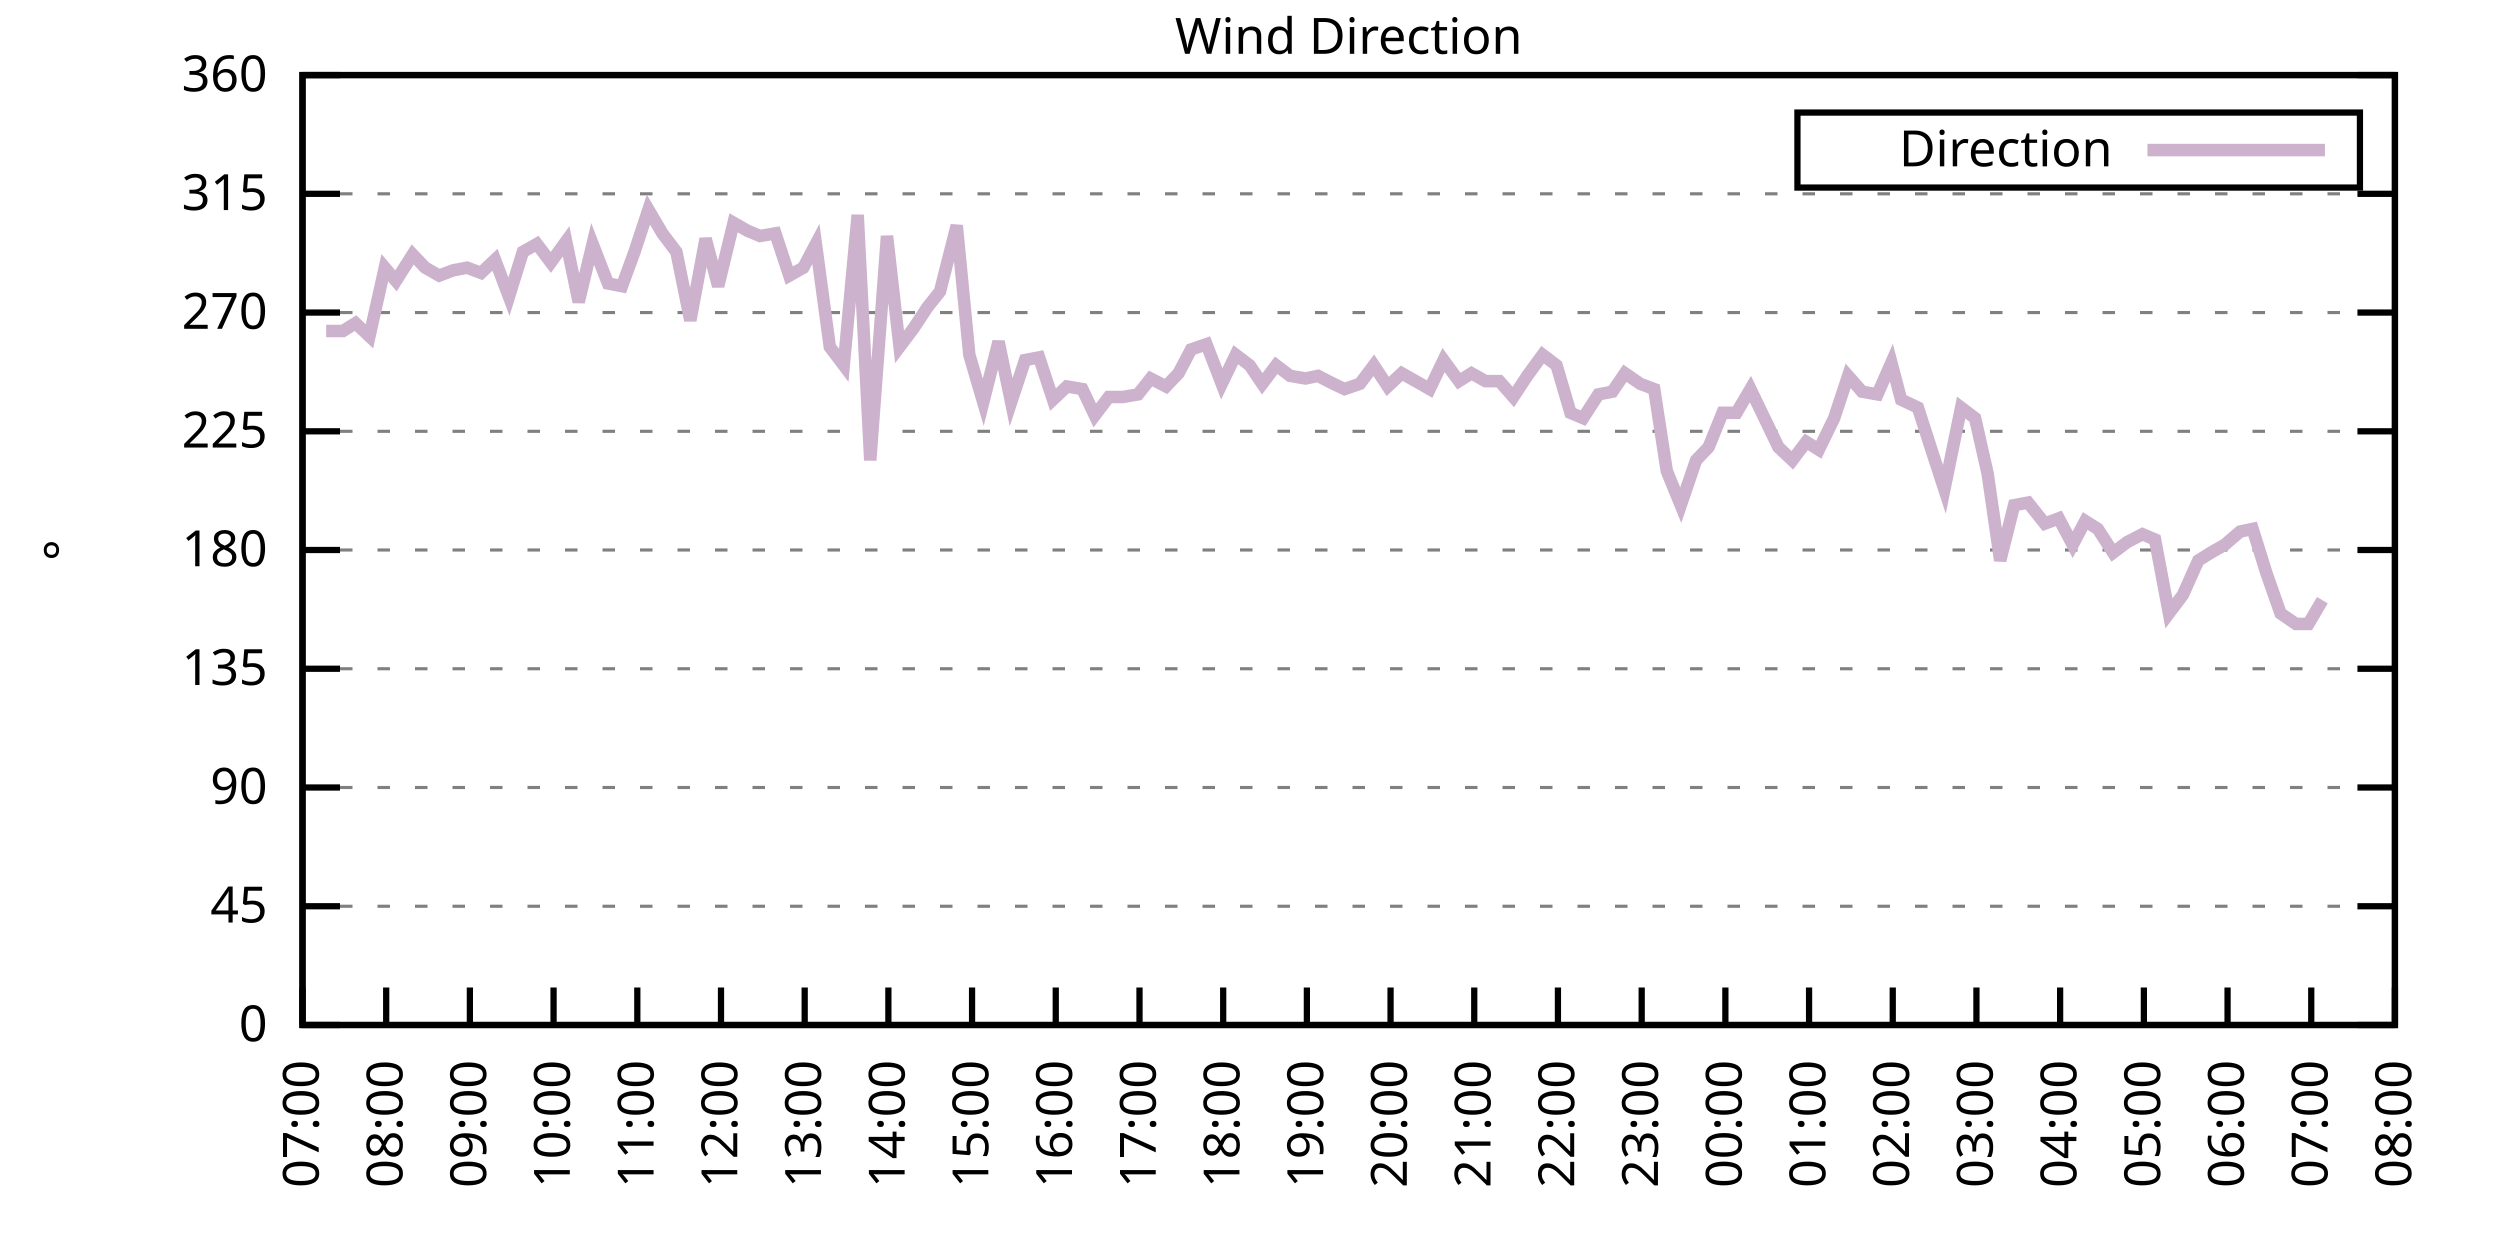
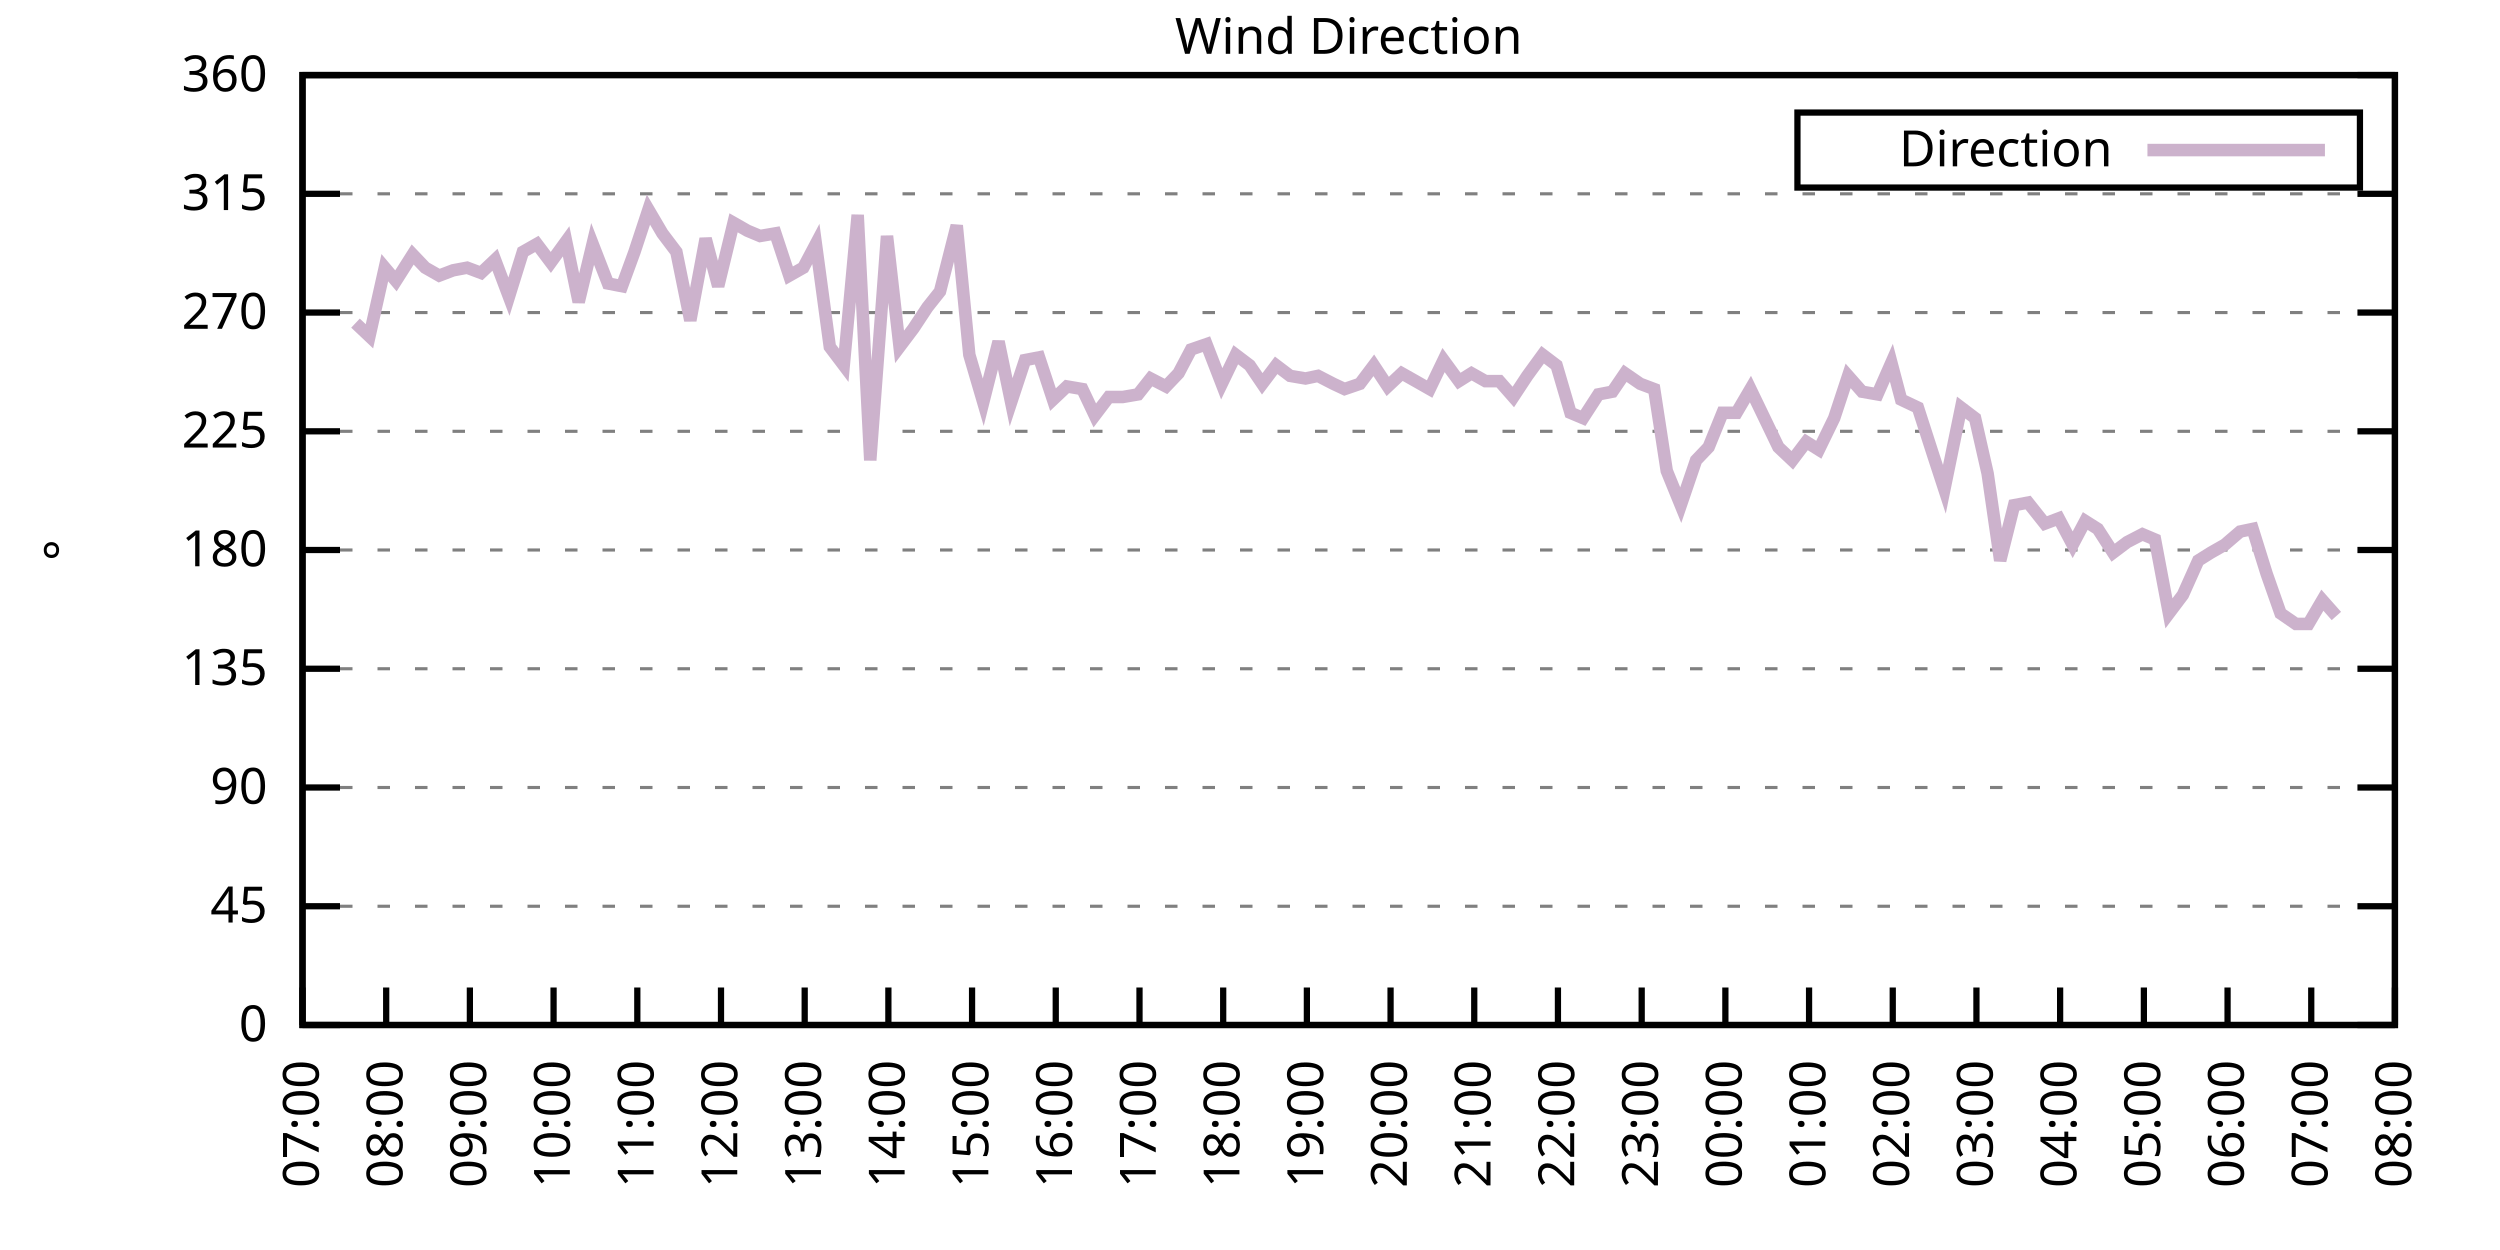
<svg xmlns="http://www.w3.org/2000/svg" xmlns:xlink="http://www.w3.org/1999/xlink" width="400" height="200" viewBox="0 0 400 200">
  <g id="gnuplot_canvas">
    <rect x="0" y="0" width="400" height="200" fill="none" />
    <defs>
      <circle id="gpDot" r="0.5" stroke-width="0.5" stroke="currentColor" />
      <path id="gpPt0" stroke-width="0.333" stroke="currentColor" d="M-1,0 h2 M0,-1 v2" />
      <path id="gpPt1" stroke-width="0.333" stroke="currentColor" d="M-1,-1 L1,1 M1,-1 L-1,1" />
      <path id="gpPt2" stroke-width="0.333" stroke="currentColor" d="M-1,0 L1,0 M0,-1 L0,1 M-1,-1 L1,1 M-1,1 L1,-1" />
      <rect id="gpPt3" stroke-width="0.333" stroke="currentColor" x="-1" y="-1" width="2" height="2" />
      <rect id="gpPt4" stroke-width="0.333" stroke="currentColor" fill="currentColor" x="-1" y="-1" width="2" height="2" />
      <circle id="gpPt5" stroke-width="0.333" stroke="currentColor" cx="0" cy="0" r="1" />
      <use xlink:href="#gpPt5" id="gpPt6" fill="currentColor" stroke="none" />
      <path id="gpPt7" stroke-width="0.333" stroke="currentColor" d="M0,-1.33 L-1.33,0.67 L1.33,0.67 z" />
      <use xlink:href="#gpPt7" id="gpPt8" fill="currentColor" stroke="none" />
      <use xlink:href="#gpPt7" id="gpPt9" stroke="currentColor" transform="rotate(180)" />
      <use xlink:href="#gpPt9" id="gpPt10" fill="currentColor" stroke="none" />
      <use xlink:href="#gpPt3" id="gpPt11" stroke="currentColor" transform="rotate(45)" />
      <use xlink:href="#gpPt11" id="gpPt12" fill="currentColor" stroke="none" />
      <path id="gpPt13" stroke-width="0.333" stroke="currentColor" d="M0,1.330 L1.265,0.411 L0.782,-1.067 L-0.782,-1.076 L-1.265,0.411 z" />
      <use xlink:href="#gpPt13" id="gpPt14" fill="currentColor" stroke="none" />
      <filter id="textbox" filterUnits="objectBoundingBox" x="0" y="0" height="1" width="1">
        <feFlood flood-color="white" flood-opacity="1" result="bgnd" />
        <feComposite in="SourceGraphic" in2="bgnd" operator="atop" />
      </filter>
      <filter id="greybox" filterUnits="objectBoundingBox" x="0" y="0" height="1" width="1">
        <feFlood flood-color="lightgrey" flood-opacity="1" result="grey" />
        <feComposite in="SourceGraphic" in2="grey" operator="atop" />
      </filter>
    </defs>
    <g fill="none" color="white" stroke="currentColor" stroke-width="1.00" stroke-linecap="butt" stroke-linejoin="miter">
</g>
    <g fill="none" color="black" stroke="currentColor" stroke-width="1.00" stroke-linecap="butt" stroke-linejoin="miter">
      <g stroke="none" shape-rendering="crispEdges">
        <polygon fill="rgb(255, 255, 255)" points="48.40,164.00 383.18,164.00 383.18,12.02 48.40,12.02 " />
      </g>
    </g>
    <g fill="none" color="black" stroke="currentColor" stroke-width="1.00" stroke-linecap="butt" stroke-linejoin="miter">
</g>
    <g fill="none" color="black" stroke="black" stroke-width="0.50" stroke-linecap="butt" stroke-linejoin="miter">
</g>
    <g fill="none" color="gray" stroke="currentColor" stroke-width="0.50" stroke-linecap="butt" stroke-linejoin="miter">
      <path stroke="gray" stroke-dasharray="2,4" class="gridline" d="M48.40,164.00 L383.19,164.00  " />
    </g>
    <g fill="none" color="gray" stroke="gray" stroke-width="1.00" stroke-linecap="butt" stroke-linejoin="miter">
</g>
    <g fill="none" color="black" stroke="currentColor" stroke-width="1.00" stroke-linecap="butt" stroke-linejoin="miter">
      <path stroke="black" d="M48.40,164.00 L54.40,164.00 M383.19,164.00 L377.19,164.00  " />
      <g transform="translate(42.80,166.60)" stroke="none" fill="black" font-family="Sans" font-size="8.00" text-anchor="end">
        <text>
          <tspan font-family="Sans"> 0</tspan>
        </text>
      </g>
    </g>
    <g fill="none" color="black" stroke="currentColor" stroke-width="1.00" stroke-linecap="butt" stroke-linejoin="miter">
</g>
    <g fill="none" color="black" stroke="black" stroke-width="0.50" stroke-linecap="butt" stroke-linejoin="miter">
</g>
    <g fill="none" color="gray" stroke="currentColor" stroke-width="0.50" stroke-linecap="butt" stroke-linejoin="miter">
      <path stroke="gray" stroke-dasharray="2,4" class="gridline" d="M48.40,145.00 L383.19,145.00  " />
    </g>
    <g fill="none" color="gray" stroke="gray" stroke-width="1.00" stroke-linecap="butt" stroke-linejoin="miter">
</g>
    <g fill="none" color="black" stroke="currentColor" stroke-width="1.00" stroke-linecap="butt" stroke-linejoin="miter">
      <path stroke="black" d="M48.40,145.00 L54.40,145.00 M383.19,145.00 L377.19,145.00  " />
      <g transform="translate(42.80,147.60)" stroke="none" fill="black" font-family="Sans" font-size="8.00" text-anchor="end">
        <text>
          <tspan font-family="Sans"> 45</tspan>
        </text>
      </g>
    </g>
    <g fill="none" color="black" stroke="currentColor" stroke-width="1.00" stroke-linecap="butt" stroke-linejoin="miter">
</g>
    <g fill="none" color="black" stroke="black" stroke-width="0.50" stroke-linecap="butt" stroke-linejoin="miter">
</g>
    <g fill="none" color="gray" stroke="currentColor" stroke-width="0.50" stroke-linecap="butt" stroke-linejoin="miter">
      <path stroke="gray" stroke-dasharray="2,4" class="gridline" d="M48.40,126.00 L383.19,126.00  " />
    </g>
    <g fill="none" color="gray" stroke="gray" stroke-width="1.00" stroke-linecap="butt" stroke-linejoin="miter">
</g>
    <g fill="none" color="black" stroke="currentColor" stroke-width="1.00" stroke-linecap="butt" stroke-linejoin="miter">
      <path stroke="black" d="M48.40,126.00 L54.40,126.00 M383.19,126.00 L377.19,126.00  " />
      <g transform="translate(42.80,128.60)" stroke="none" fill="black" font-family="Sans" font-size="8.00" text-anchor="end">
        <text>
          <tspan font-family="Sans"> 90</tspan>
        </text>
      </g>
    </g>
    <g fill="none" color="black" stroke="currentColor" stroke-width="1.00" stroke-linecap="butt" stroke-linejoin="miter">
</g>
    <g fill="none" color="black" stroke="black" stroke-width="0.50" stroke-linecap="butt" stroke-linejoin="miter">
</g>
    <g fill="none" color="gray" stroke="currentColor" stroke-width="0.50" stroke-linecap="butt" stroke-linejoin="miter">
      <path stroke="gray" stroke-dasharray="2,4" class="gridline" d="M48.40,107.00 L383.19,107.00  " />
    </g>
    <g fill="none" color="gray" stroke="gray" stroke-width="1.00" stroke-linecap="butt" stroke-linejoin="miter">
</g>
    <g fill="none" color="black" stroke="currentColor" stroke-width="1.00" stroke-linecap="butt" stroke-linejoin="miter">
      <path stroke="black" d="M48.40,107.00 L54.40,107.00 M383.19,107.00 L377.19,107.00  " />
      <g transform="translate(42.80,109.60)" stroke="none" fill="black" font-family="Sans" font-size="8.00" text-anchor="end">
        <text>
          <tspan font-family="Sans"> 135</tspan>
        </text>
      </g>
    </g>
    <g fill="none" color="black" stroke="currentColor" stroke-width="1.00" stroke-linecap="butt" stroke-linejoin="miter">
</g>
    <g fill="none" color="black" stroke="black" stroke-width="0.50" stroke-linecap="butt" stroke-linejoin="miter">
</g>
    <g fill="none" color="gray" stroke="currentColor" stroke-width="0.50" stroke-linecap="butt" stroke-linejoin="miter">
      <path stroke="gray" stroke-dasharray="2,4" class="gridline" d="M48.40,88.00 L383.19,88.00  " />
    </g>
    <g fill="none" color="gray" stroke="gray" stroke-width="1.00" stroke-linecap="butt" stroke-linejoin="miter">
</g>
    <g fill="none" color="black" stroke="currentColor" stroke-width="1.00" stroke-linecap="butt" stroke-linejoin="miter">
      <path stroke="black" d="M48.40,88.00 L54.40,88.00 M383.19,88.00 L377.19,88.00  " />
      <g transform="translate(42.80,90.60)" stroke="none" fill="black" font-family="Sans" font-size="8.00" text-anchor="end">
        <text>
          <tspan font-family="Sans"> 180</tspan>
        </text>
      </g>
    </g>
    <g fill="none" color="black" stroke="currentColor" stroke-width="1.00" stroke-linecap="butt" stroke-linejoin="miter">
</g>
    <g fill="none" color="black" stroke="black" stroke-width="0.50" stroke-linecap="butt" stroke-linejoin="miter">
</g>
    <g fill="none" color="gray" stroke="currentColor" stroke-width="0.50" stroke-linecap="butt" stroke-linejoin="miter">
      <path stroke="gray" stroke-dasharray="2,4" class="gridline" d="M48.40,69.01 L383.19,69.01  " />
    </g>
    <g fill="none" color="gray" stroke="gray" stroke-width="1.00" stroke-linecap="butt" stroke-linejoin="miter">
</g>
    <g fill="none" color="black" stroke="currentColor" stroke-width="1.00" stroke-linecap="butt" stroke-linejoin="miter">
      <path stroke="black" d="M48.40,69.01 L54.40,69.01 M383.19,69.01 L377.19,69.01  " />
      <g transform="translate(42.80,71.61)" stroke="none" fill="black" font-family="Sans" font-size="8.00" text-anchor="end">
        <text>
          <tspan font-family="Sans"> 225</tspan>
        </text>
      </g>
    </g>
    <g fill="none" color="black" stroke="currentColor" stroke-width="1.00" stroke-linecap="butt" stroke-linejoin="miter">
</g>
    <g fill="none" color="black" stroke="black" stroke-width="0.50" stroke-linecap="butt" stroke-linejoin="miter">
</g>
    <g fill="none" color="gray" stroke="currentColor" stroke-width="0.50" stroke-linecap="butt" stroke-linejoin="miter">
      <path stroke="gray" stroke-dasharray="2,4" class="gridline" d="M48.40,50.01 L383.19,50.01  " />
    </g>
    <g fill="none" color="gray" stroke="gray" stroke-width="1.00" stroke-linecap="butt" stroke-linejoin="miter">
</g>
    <g fill="none" color="black" stroke="currentColor" stroke-width="1.00" stroke-linecap="butt" stroke-linejoin="miter">
      <path stroke="black" d="M48.40,50.01 L54.40,50.01 M383.19,50.01 L377.19,50.01  " />
      <g transform="translate(42.80,52.61)" stroke="none" fill="black" font-family="Sans" font-size="8.00" text-anchor="end">
        <text>
          <tspan font-family="Sans"> 270</tspan>
        </text>
      </g>
    </g>
    <g fill="none" color="black" stroke="currentColor" stroke-width="1.00" stroke-linecap="butt" stroke-linejoin="miter">
</g>
    <g fill="none" color="black" stroke="black" stroke-width="0.50" stroke-linecap="butt" stroke-linejoin="miter">
</g>
    <g fill="none" color="gray" stroke="currentColor" stroke-width="0.50" stroke-linecap="butt" stroke-linejoin="miter">
      <path stroke="gray" stroke-dasharray="2,4" class="gridline" d="M48.40,31.01 L383.19,31.01  " />
    </g>
    <g fill="none" color="gray" stroke="gray" stroke-width="1.00" stroke-linecap="butt" stroke-linejoin="miter">
</g>
    <g fill="none" color="black" stroke="currentColor" stroke-width="1.00" stroke-linecap="butt" stroke-linejoin="miter">
      <path stroke="black" d="M48.40,31.01 L54.40,31.01 M383.19,31.01 L377.19,31.01  " />
      <g transform="translate(42.80,33.61)" stroke="none" fill="black" font-family="Sans" font-size="8.00" text-anchor="end">
        <text>
          <tspan font-family="Sans"> 315</tspan>
        </text>
      </g>
    </g>
    <g fill="none" color="black" stroke="currentColor" stroke-width="1.00" stroke-linecap="butt" stroke-linejoin="miter">
</g>
    <g fill="none" color="black" stroke="black" stroke-width="0.50" stroke-linecap="butt" stroke-linejoin="miter">
</g>
    <g fill="none" color="gray" stroke="currentColor" stroke-width="0.50" stroke-linecap="butt" stroke-linejoin="miter">
      <path stroke="gray" stroke-dasharray="2,4" class="gridline" d="M48.40,12.01 L383.19,12.01  " />
    </g>
    <g fill="none" color="gray" stroke="gray" stroke-width="1.00" stroke-linecap="butt" stroke-linejoin="miter">
</g>
    <g fill="none" color="black" stroke="currentColor" stroke-width="1.00" stroke-linecap="butt" stroke-linejoin="miter">
      <path stroke="black" d="M48.40,12.01 L54.40,12.01 M383.19,12.01 L377.19,12.01  " />
      <g transform="translate(42.80,14.61)" stroke="none" fill="black" font-family="Sans" font-size="8.00" text-anchor="end">
        <text>
          <tspan font-family="Sans"> 360</tspan>
        </text>
      </g>
    </g>
    <g fill="none" color="black" stroke="currentColor" stroke-width="1.00" stroke-linecap="butt" stroke-linejoin="miter">
      <path stroke="black" d="M48.40,164.00 L48.40,158.00  " />
      <g transform="translate(51.00,169.60) rotate(270.00)" stroke="none" fill="black" font-family="Sans" font-size="8.00" text-anchor="end">
        <text>
          <tspan font-family="Sans">07:00</tspan>
        </text>
      </g>
    </g>
    <g fill="none" color="black" stroke="currentColor" stroke-width="1.00" stroke-linecap="butt" stroke-linejoin="miter">
      <path stroke="black" d="M61.79,164.00 L61.79,158.00  " />
      <g transform="translate(64.39,169.60) rotate(270.00)" stroke="none" fill="black" font-family="Sans" font-size="8.00" text-anchor="end">
        <text>
          <tspan font-family="Sans">08:00</tspan>
        </text>
      </g>
    </g>
    <g fill="none" color="black" stroke="currentColor" stroke-width="1.00" stroke-linecap="butt" stroke-linejoin="miter">
      <path stroke="black" d="M75.18,164.00 L75.18,158.00  " />
      <g transform="translate(77.78,169.60) rotate(270.00)" stroke="none" fill="black" font-family="Sans" font-size="8.00" text-anchor="end">
        <text>
          <tspan font-family="Sans">09:00</tspan>
        </text>
      </g>
    </g>
    <g fill="none" color="black" stroke="currentColor" stroke-width="1.00" stroke-linecap="butt" stroke-linejoin="miter">
      <path stroke="black" d="M88.57,164.00 L88.57,158.00  " />
      <g transform="translate(91.17,169.60) rotate(270.00)" stroke="none" fill="black" font-family="Sans" font-size="8.00" text-anchor="end">
        <text>
          <tspan font-family="Sans">10:00</tspan>
        </text>
      </g>
    </g>
    <g fill="none" color="black" stroke="currentColor" stroke-width="1.00" stroke-linecap="butt" stroke-linejoin="miter">
      <path stroke="black" d="M101.97,164.00 L101.97,158.00  " />
      <g transform="translate(104.57,169.60) rotate(270.00)" stroke="none" fill="black" font-family="Sans" font-size="8.00" text-anchor="end">
        <text>
          <tspan font-family="Sans">11:00</tspan>
        </text>
      </g>
    </g>
    <g fill="none" color="black" stroke="currentColor" stroke-width="1.00" stroke-linecap="butt" stroke-linejoin="miter">
      <path stroke="black" d="M115.36,164.00 L115.36,158.00  " />
      <g transform="translate(117.96,169.60) rotate(270.00)" stroke="none" fill="black" font-family="Sans" font-size="8.00" text-anchor="end">
        <text>
          <tspan font-family="Sans">12:00</tspan>
        </text>
      </g>
    </g>
    <g fill="none" color="black" stroke="currentColor" stroke-width="1.00" stroke-linecap="butt" stroke-linejoin="miter">
      <path stroke="black" d="M128.75,164.00 L128.75,158.00  " />
      <g transform="translate(131.35,169.60) rotate(270.00)" stroke="none" fill="black" font-family="Sans" font-size="8.00" text-anchor="end">
        <text>
          <tspan font-family="Sans">13:00</tspan>
        </text>
      </g>
    </g>
    <g fill="none" color="black" stroke="currentColor" stroke-width="1.00" stroke-linecap="butt" stroke-linejoin="miter">
      <path stroke="black" d="M142.14,164.00 L142.14,158.00  " />
      <g transform="translate(144.74,169.60) rotate(270.00)" stroke="none" fill="black" font-family="Sans" font-size="8.00" text-anchor="end">
        <text>
          <tspan font-family="Sans">14:00</tspan>
        </text>
      </g>
    </g>
    <g fill="none" color="black" stroke="currentColor" stroke-width="1.00" stroke-linecap="butt" stroke-linejoin="miter">
      <path stroke="black" d="M155.53,164.00 L155.53,158.00  " />
      <g transform="translate(158.13,169.60) rotate(270.00)" stroke="none" fill="black" font-family="Sans" font-size="8.00" text-anchor="end">
        <text>
          <tspan font-family="Sans">15:00</tspan>
        </text>
      </g>
    </g>
    <g fill="none" color="black" stroke="currentColor" stroke-width="1.00" stroke-linecap="butt" stroke-linejoin="miter">
      <path stroke="black" d="M168.92,164.00 L168.92,158.00  " />
      <g transform="translate(171.52,169.60) rotate(270.00)" stroke="none" fill="black" font-family="Sans" font-size="8.00" text-anchor="end">
        <text>
          <tspan font-family="Sans">16:00</tspan>
        </text>
      </g>
    </g>
    <g fill="none" color="black" stroke="currentColor" stroke-width="1.00" stroke-linecap="butt" stroke-linejoin="miter">
      <path stroke="black" d="M182.32,164.00 L182.32,158.00  " />
      <g transform="translate(184.92,169.60) rotate(270.00)" stroke="none" fill="black" font-family="Sans" font-size="8.00" text-anchor="end">
        <text>
          <tspan font-family="Sans">17:00</tspan>
        </text>
      </g>
    </g>
    <g fill="none" color="black" stroke="currentColor" stroke-width="1.00" stroke-linecap="butt" stroke-linejoin="miter">
      <path stroke="black" d="M195.71,164.00 L195.71,158.00  " />
      <g transform="translate(198.31,169.60) rotate(270.00)" stroke="none" fill="black" font-family="Sans" font-size="8.00" text-anchor="end">
        <text>
          <tspan font-family="Sans">18:00</tspan>
        </text>
      </g>
    </g>
    <g fill="none" color="black" stroke="currentColor" stroke-width="1.00" stroke-linecap="butt" stroke-linejoin="miter">
      <path stroke="black" d="M209.10,164.00 L209.10,158.00  " />
      <g transform="translate(211.70,169.60) rotate(270.00)" stroke="none" fill="black" font-family="Sans" font-size="8.00" text-anchor="end">
        <text>
          <tspan font-family="Sans">19:00</tspan>
        </text>
      </g>
    </g>
    <g fill="none" color="black" stroke="currentColor" stroke-width="1.00" stroke-linecap="butt" stroke-linejoin="miter">
      <path stroke="black" d="M222.49,164.00 L222.49,158.00  " />
      <g transform="translate(225.09,169.60) rotate(270.00)" stroke="none" fill="black" font-family="Sans" font-size="8.00" text-anchor="end">
        <text>
          <tspan font-family="Sans">20:00</tspan>
        </text>
      </g>
    </g>
    <g fill="none" color="black" stroke="currentColor" stroke-width="1.00" stroke-linecap="butt" stroke-linejoin="miter">
      <path stroke="black" d="M235.88,164.00 L235.88,158.00  " />
      <g transform="translate(238.48,169.60) rotate(270.00)" stroke="none" fill="black" font-family="Sans" font-size="8.00" text-anchor="end">
        <text>
          <tspan font-family="Sans">21:00</tspan>
        </text>
      </g>
    </g>
    <g fill="none" color="black" stroke="currentColor" stroke-width="1.00" stroke-linecap="butt" stroke-linejoin="miter">
      <path stroke="black" d="M249.27,164.00 L249.27,158.00  " />
      <g transform="translate(251.87,169.60) rotate(270.00)" stroke="none" fill="black" font-family="Sans" font-size="8.00" text-anchor="end">
        <text>
          <tspan font-family="Sans">22:00</tspan>
        </text>
      </g>
    </g>
    <g fill="none" color="black" stroke="currentColor" stroke-width="1.00" stroke-linecap="butt" stroke-linejoin="miter">
      <path stroke="black" d="M262.67,164.00 L262.67,158.00  " />
      <g transform="translate(265.27,169.60) rotate(270.00)" stroke="none" fill="black" font-family="Sans" font-size="8.00" text-anchor="end">
        <text>
          <tspan font-family="Sans">23:00</tspan>
        </text>
      </g>
    </g>
    <g fill="none" color="black" stroke="currentColor" stroke-width="1.00" stroke-linecap="butt" stroke-linejoin="miter">
      <path stroke="black" d="M276.06,164.00 L276.06,158.00  " />
      <g transform="translate(278.66,169.60) rotate(270.00)" stroke="none" fill="black" font-family="Sans" font-size="8.00" text-anchor="end">
        <text>
          <tspan font-family="Sans">00:00</tspan>
        </text>
      </g>
    </g>
    <g fill="none" color="black" stroke="currentColor" stroke-width="1.00" stroke-linecap="butt" stroke-linejoin="miter">
      <path stroke="black" d="M289.45,164.00 L289.45,158.00  " />
      <g transform="translate(292.05,169.60) rotate(270.00)" stroke="none" fill="black" font-family="Sans" font-size="8.00" text-anchor="end">
        <text>
          <tspan font-family="Sans">01:00</tspan>
        </text>
      </g>
    </g>
    <g fill="none" color="black" stroke="currentColor" stroke-width="1.00" stroke-linecap="butt" stroke-linejoin="miter">
      <path stroke="black" d="M302.84,164.00 L302.84,158.00  " />
      <g transform="translate(305.44,169.60) rotate(270.00)" stroke="none" fill="black" font-family="Sans" font-size="8.00" text-anchor="end">
        <text>
          <tspan font-family="Sans">02:00</tspan>
        </text>
      </g>
    </g>
    <g fill="none" color="black" stroke="currentColor" stroke-width="1.00" stroke-linecap="butt" stroke-linejoin="miter">
      <path stroke="black" d="M316.23,164.00 L316.23,158.00  " />
      <g transform="translate(318.83,169.60) rotate(270.00)" stroke="none" fill="black" font-family="Sans" font-size="8.00" text-anchor="end">
        <text>
          <tspan font-family="Sans">03:00</tspan>
        </text>
      </g>
    </g>
    <g fill="none" color="black" stroke="currentColor" stroke-width="1.00" stroke-linecap="butt" stroke-linejoin="miter">
      <path stroke="black" d="M329.62,164.00 L329.62,158.00  " />
      <g transform="translate(332.22,169.60) rotate(270.00)" stroke="none" fill="black" font-family="Sans" font-size="8.00" text-anchor="end">
        <text>
          <tspan font-family="Sans">04:00</tspan>
        </text>
      </g>
    </g>
    <g fill="none" color="black" stroke="currentColor" stroke-width="1.00" stroke-linecap="butt" stroke-linejoin="miter">
      <path stroke="black" d="M343.02,164.00 L343.02,158.00  " />
      <g transform="translate(345.62,169.60) rotate(270.00)" stroke="none" fill="black" font-family="Sans" font-size="8.00" text-anchor="end">
        <text>
          <tspan font-family="Sans">05:00</tspan>
        </text>
      </g>
    </g>
    <g fill="none" color="black" stroke="currentColor" stroke-width="1.00" stroke-linecap="butt" stroke-linejoin="miter">
      <path stroke="black" d="M356.41,164.00 L356.41,158.00  " />
      <g transform="translate(359.01,169.60) rotate(270.00)" stroke="none" fill="black" font-family="Sans" font-size="8.00" text-anchor="end">
        <text>
          <tspan font-family="Sans">06:00</tspan>
        </text>
      </g>
    </g>
    <g fill="none" color="black" stroke="currentColor" stroke-width="1.00" stroke-linecap="butt" stroke-linejoin="miter">
      <path stroke="black" d="M369.80,164.00 L369.80,158.00  " />
      <g transform="translate(372.40,169.60) rotate(270.00)" stroke="none" fill="black" font-family="Sans" font-size="8.00" text-anchor="end">
        <text>
          <tspan font-family="Sans">07:00</tspan>
        </text>
      </g>
    </g>
    <g fill="none" color="black" stroke="currentColor" stroke-width="1.00" stroke-linecap="butt" stroke-linejoin="miter">
      <path stroke="black" d="M383.19,164.00 L383.19,158.00  " />
      <g transform="translate(385.79,169.60) rotate(270.00)" stroke="none" fill="black" font-family="Sans" font-size="8.00" text-anchor="end">
        <text>
          <tspan font-family="Sans">08:00</tspan>
        </text>
      </g>
    </g>
    <g fill="none" color="black" stroke="currentColor" stroke-width="1.00" stroke-linecap="butt" stroke-linejoin="miter">
</g>
    <g fill="none" color="black" stroke="currentColor" stroke-width="1.00" stroke-linecap="butt" stroke-linejoin="miter">
      <path stroke="black" d="M48.40,12.01 L48.40,164.00 L383.19,164.00 L383.19,12.01 L48.40,12.01 Z  " />
    </g>
    <g fill="none" color="black" stroke="currentColor" stroke-width="1.00" stroke-linecap="butt" stroke-linejoin="miter">
</g>
    <g fill="none" color="black" stroke="currentColor" stroke-width="1.00" stroke-linecap="butt" stroke-linejoin="miter">
      <path stroke="black" d="M287.59,30.01 L287.59,18.01 L377.59,18.01 L377.59,30.01 L287.59,30.01 Z  " />
    </g>
    <g id="Wind_direction_plot_1">
      <g fill="none" color="white" stroke="black" stroke-width="2.00" stroke-linecap="butt" stroke-linejoin="miter">
</g>
      <g fill="none" color="black" stroke="currentColor" stroke-width="2.00" stroke-linecap="butt" stroke-linejoin="miter">
        <g transform="translate(337.99,26.61)" stroke="none" fill="black" font-family="Sans" font-size="8.00" text-anchor="end">
          <text>
            <tspan font-family="Sans">Direction</tspan>
          </text>
        </g>
      </g>
      <g fill="none" color="black" stroke="currentColor" stroke-width="2.00" stroke-linecap="butt" stroke-linejoin="miter">
-         <path stroke="rgb(204, 178, 204)" d="M343.59,24.01 L371.99,24.01 M52.19,52.96 L54.87,52.96 L56.88,51.70 L59.11,53.81 L61.57,42.83 L63.35,44.94   L66.03,40.72 L68.04,42.83 L70.27,44.10 L72.50,43.25 L74.74,42.83 L76.97,43.67 L79.20,41.56 L81.43,47.47   L83.66,40.30 L85.90,39.03 L88.13,41.99 L90.58,38.61 L92.59,48.32 L94.82,39.03 L97.28,45.36 L99.51,45.79   L101.52,40.30 L103.75,33.54 L105.98,37.34 L108.22,40.30 L110.45,51.27 L112.90,38.19 L114.91,45.79 L117.37,35.65   L119.60,36.92 L121.61,37.76 L124.06,37.34 L126.29,44.10 L128.53,42.83 L130.54,39.03 L132.77,55.50 L135.00,58.45   L137.23,34.39 L139.24,73.65 L141.92,37.76 L143.93,55.50 L146.16,52.54 L148.39,49.16 L150.40,46.63 L153.08,36.08   L155.09,56.76 L157.32,64.36 L159.77,54.65 L161.78,64.36 L164.01,57.61 L166.25,57.18 L168.48,63.94 L170.71,61.83   L173.17,62.25 L175.17,66.47 L177.41,63.52 L179.64,63.52 L182.09,63.10 L184.10,60.56 L186.56,61.83 L188.57,59.72   L190.57,55.92 L193.03,55.07 L195.48,61.41 L197.72,56.76 L199.95,58.45 L201.96,61.41 L204.19,58.45 L206.42,60.14   L208.88,60.56 L210.88,60.14 L213.34,61.41 L215.13,62.25 L217.58,61.41 L219.81,58.45 L222.04,61.83 L224.28,59.72   L226.51,60.98 L228.74,62.25 L230.97,57.61 L233.43,60.98 L235.44,59.72 L237.67,60.98 L239.90,60.98 L242.13,63.52   L244.36,60.14 L246.82,56.76 L249.05,58.45 L251.28,66.05 L253.29,66.90 L255.75,63.10 L257.98,62.67 L259.99,59.72   L262.44,61.41 L264.67,62.25 L266.68,75.34 L268.92,80.83 L271.37,73.65 L273.38,71.54 L275.61,66.05 L277.84,66.05   L280.07,62.25 L282.31,66.90 L284.54,71.54 L286.77,73.65 L289.00,70.70 L291.01,71.96 L293.47,66.90 L295.70,60.14   L297.93,62.67 L300.39,63.10 L302.62,58.03 L304.18,63.94 L306.86,65.21 L309.31,72.81 L311.10,78.29 L313.78,65.21   L316.01,66.90 L318.02,75.76 L320.03,89.69 L322.26,80.83 L324.49,80.41 L327.17,83.78 L329.40,82.94 L331.63,87.16   L333.64,83.36 L335.65,84.63 L338.10,88.43 L340.34,86.74 L342.79,85.47 L344.80,86.32 L347.03,98.14 L349.26,95.18   L351.72,89.69 L353.73,88.43 L355.96,87.16 L358.42,85.05 L360.42,84.63 L362.66,91.80 L364.89,98.14 L367.34,99.83   L369.35,99.83 L371.58,96.03  " />
+         <path stroke="rgb(204, 178, 204)" d="M343.59,24.01 L371.99,24.01 M56.88,51.70 L59.11,53.81 L61.57,42.83 L63.35,44.94 L66.03,40.72 L68.04,42.83   L70.27,44.10 L72.50,43.25 L74.74,42.83 L76.97,43.67 L79.20,41.56 L81.43,47.47 L83.66,40.30 L85.90,39.03   L88.13,41.99 L90.58,38.61 L92.59,48.32 L94.82,39.03 L97.28,45.36 L99.51,45.79 L101.52,40.30 L103.75,33.54   L105.98,37.34 L108.22,40.30 L110.45,51.27 L112.90,38.19 L114.91,45.79 L117.37,35.65 L119.60,36.92 L121.61,37.76   L124.06,37.34 L126.29,44.10 L128.53,42.83 L130.54,39.03 L132.77,55.50 L135.00,58.45 L137.23,34.39 L139.24,73.65   L141.92,37.76 L143.93,55.50 L146.16,52.54 L148.39,49.16 L150.40,46.63 L153.08,36.08 L155.09,56.76 L157.32,64.36   L159.77,54.65 L161.78,64.36 L164.01,57.61 L166.25,57.18 L168.48,63.94 L170.71,61.83 L173.17,62.25 L175.17,66.47   L177.41,63.52 L179.64,63.52 L182.09,63.10 L184.10,60.56 L186.56,61.83 L188.57,59.72 L190.57,55.92 L193.03,55.07   L195.48,61.41 L197.72,56.76 L199.95,58.45 L201.96,61.41 L204.19,58.45 L206.42,60.14 L208.88,60.56 L210.88,60.14   L213.34,61.41 L215.13,62.25 L217.58,61.41 L219.81,58.45 L222.04,61.83 L224.28,59.72 L226.51,60.98 L228.74,62.25   L230.97,57.61 L233.43,60.98 L235.44,59.72 L237.67,60.98 L239.90,60.98 L242.13,63.52 L244.36,60.14 L246.82,56.76   L249.05,58.45 L251.28,66.05 L253.29,66.90 L255.75,63.10 L257.98,62.67 L259.99,59.72 L262.44,61.41 L264.67,62.25   L266.68,75.34 L268.92,80.83 L271.37,73.65 L273.38,71.54 L275.61,66.05 L277.84,66.05 L280.07,62.25 L282.31,66.90   L284.54,71.54 L286.77,73.65 L289.00,70.70 L291.01,71.96 L293.47,66.90 L295.70,60.14 L297.93,62.67 L300.39,63.10   L302.62,58.03 L304.18,63.94 L306.86,65.21 L309.31,72.81 L311.10,78.29 L313.78,65.21 L316.01,66.90 L318.02,75.76   L320.03,89.69 L322.26,80.83 L324.49,80.41 L327.17,83.78 L329.40,82.94 L331.63,87.16 L333.64,83.36 L335.65,84.63   L338.10,88.43 L340.34,86.74 L342.79,85.47 L344.80,86.32 L347.03,98.14 L349.26,95.18 L351.72,89.69 L353.73,88.43   L355.96,87.16 L358.42,85.05 L360.42,84.63 L362.66,91.80 L364.89,98.14 L367.34,99.83 L369.35,99.83 L371.58,96.03   L373.82,98.56  " />
      </g>
    </g>
    <g fill="none" color="black" stroke="currentColor" stroke-width="2.00" stroke-linecap="butt" stroke-linejoin="miter">
</g>
    <g fill="none" color="black" stroke="black" stroke-width="1.00" stroke-linecap="butt" stroke-linejoin="miter">
</g>
    <g fill="none" color="black" stroke="currentColor" stroke-width="1.00" stroke-linecap="butt" stroke-linejoin="miter">
      <path stroke="black" d="M48.40,12.01 L48.40,164.00 L383.19,164.00 L383.19,12.01 L48.40,12.01 Z  " />
      <g transform="translate(12.80,88.01) rotate(270.00)" stroke="none" fill="black" font-family="Sans" font-size="8.00" text-anchor="middle">
        <text>
          <tspan font-family="Sans">°</tspan>
        </text>
      </g>
    </g>
    <g fill="none" color="black" stroke="currentColor" stroke-width="1.00" stroke-linecap="butt" stroke-linejoin="miter">
</g>
    <g fill="none" color="black" stroke="currentColor" stroke-width="1.00" stroke-linecap="butt" stroke-linejoin="miter">
      <g transform="translate(215.79,8.61)" stroke="none" fill="black" font-family="Sans" font-size="8.00" text-anchor="middle">
        <text>
          <tspan font-family="Sans">Wind Direction</tspan>
        </text>
      </g>
    </g>
    <g fill="none" color="black" stroke="currentColor" stroke-width="1.00" stroke-linecap="butt" stroke-linejoin="miter">
</g>
  </g>
</svg>
